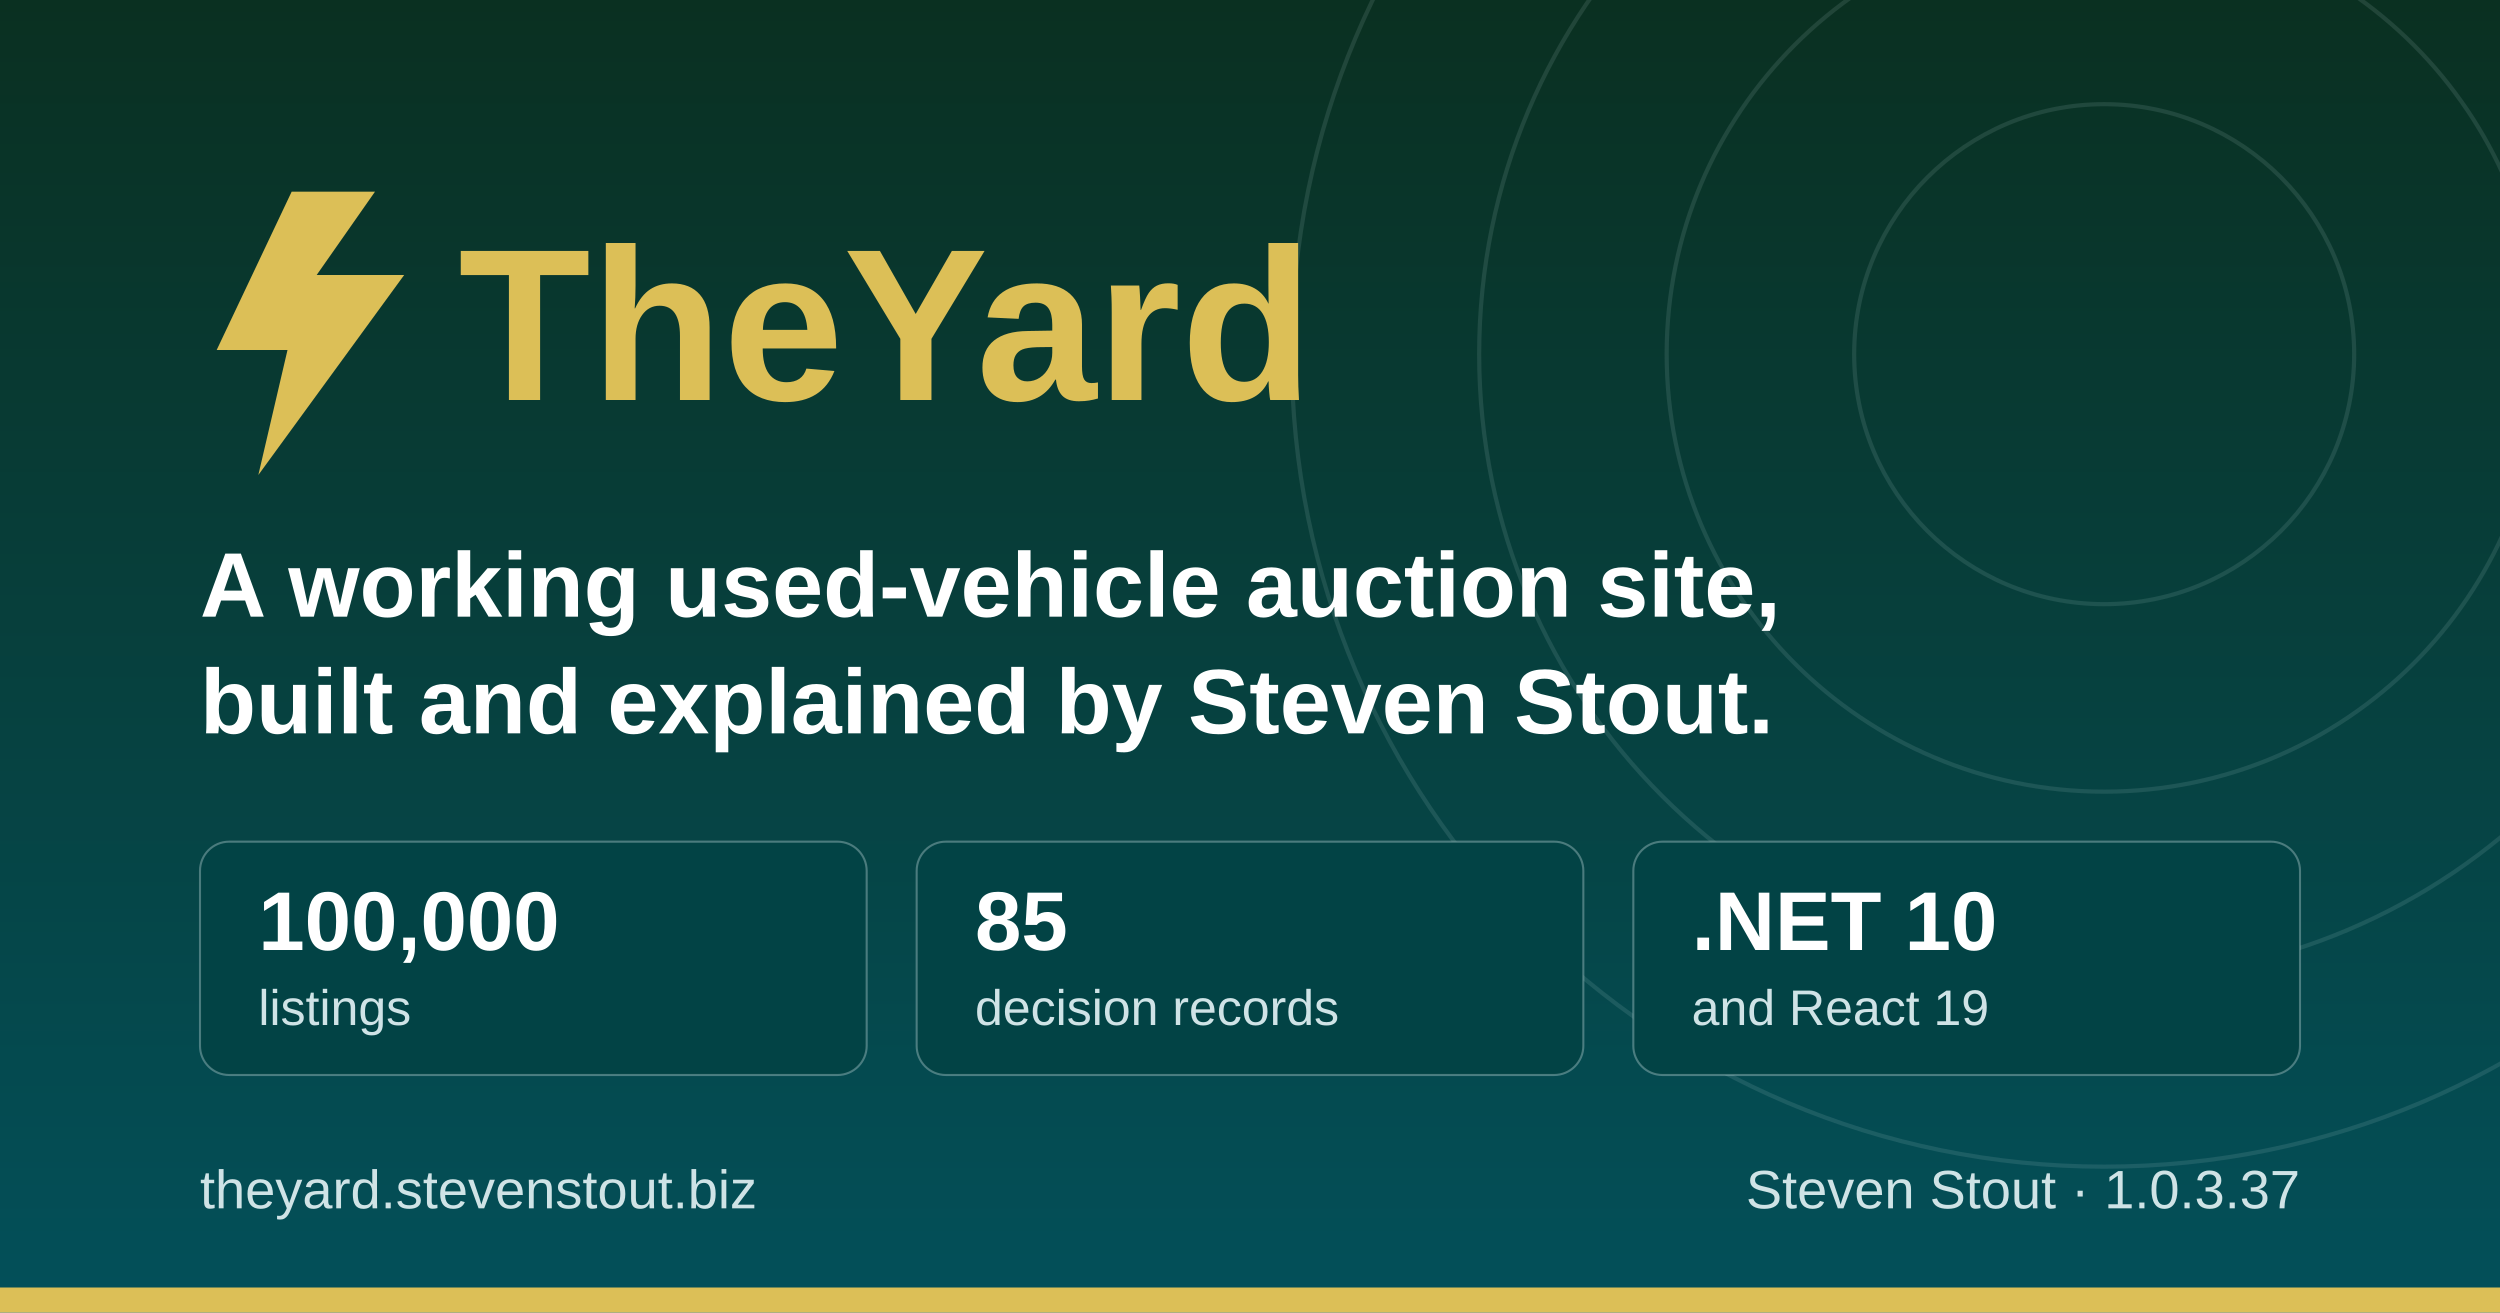
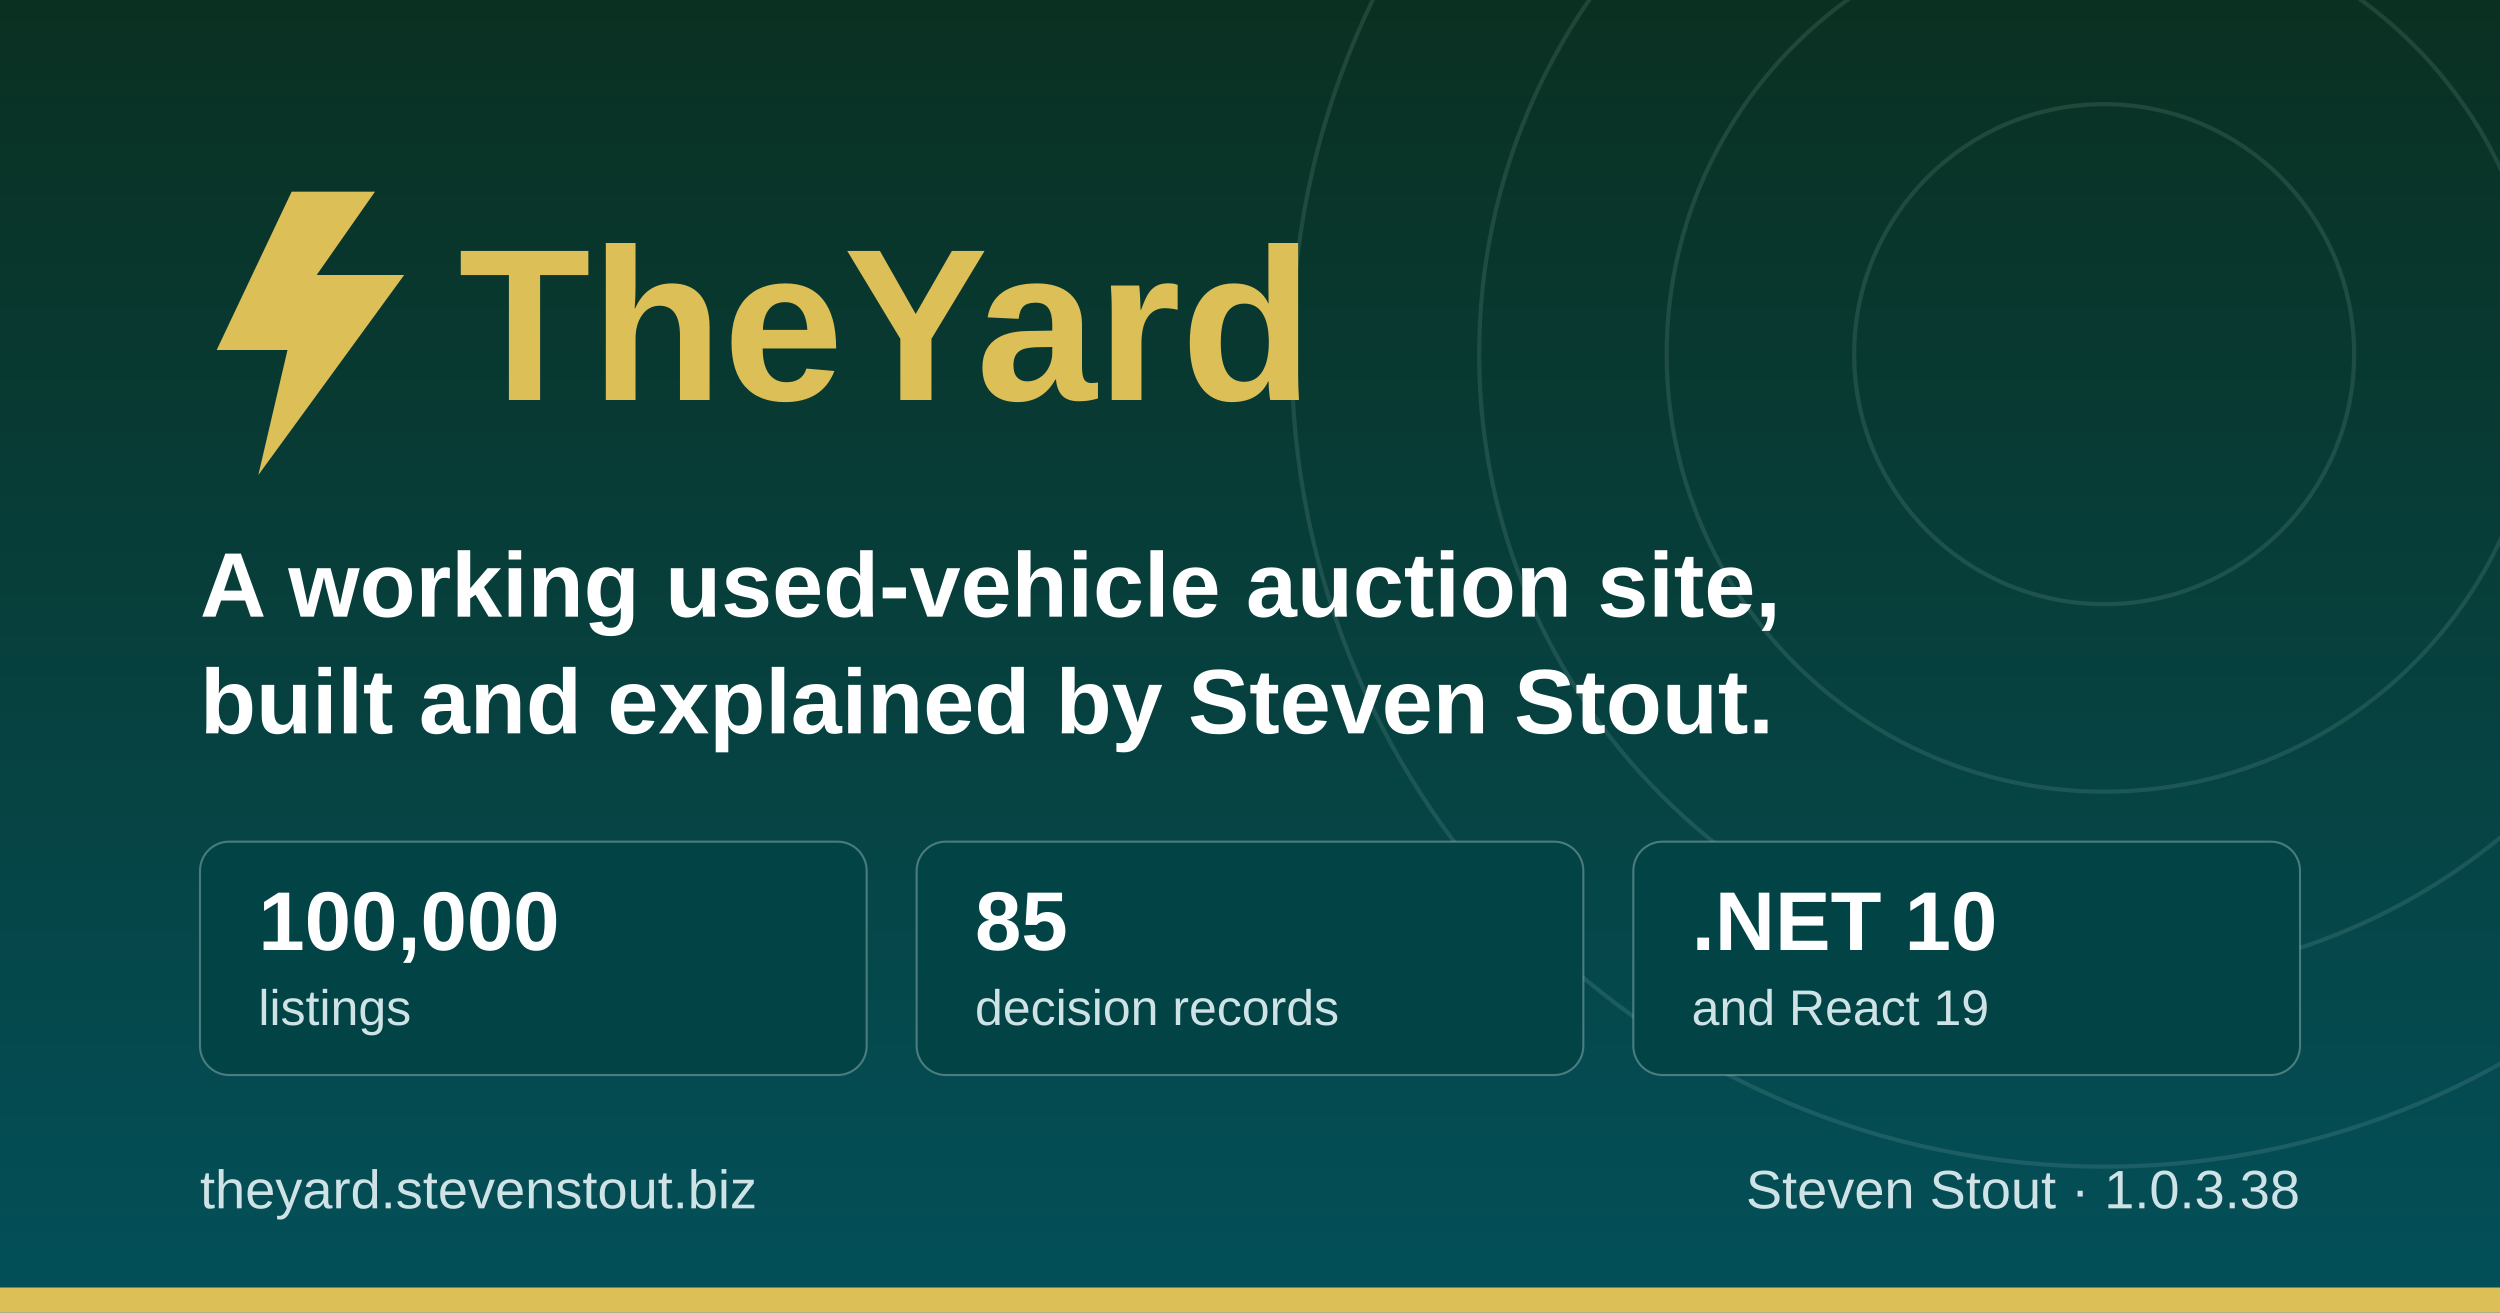
<svg xmlns="http://www.w3.org/2000/svg" width="1200" height="630" viewBox="0 0 1200 630" role="img" aria-label="TheYard, a used-vehicle auction platform, by Steven Stout">
  <defs>
    <linearGradient id="ground" x1="0" y1="0" x2="0" y2="1">
      <stop offset="0" stop-color="#0a3021" />
      <stop offset="1" stop-color="#03505a" />
    </linearGradient>
  </defs>
  <rect width="1200" height="630" fill="url(#ground)" />
  <g fill="none" stroke="#cfe3e6" stroke-opacity="0.12" stroke-width="2">
    <circle cx="1010" cy="170" r="120" />
    <circle cx="1010" cy="170" r="210" />
    <circle cx="1010" cy="170" r="300" />
    <circle cx="1010" cy="170" r="390" />
  </g>
  <rect x="0" y="618" width="1200" height="12" fill="#dcbf57" />
  <g transform="translate(96, 176)">
    <path d="M44 -84 L8 -8 h34 l-14 60 l70 -96 h-42 l28 -40 z" fill="#dcbf57" />
    <text x="124" y="16" font-family="IBM Plex Sans, Segoe UI, system-ui, Arial, sans-serif" font-size="104" font-weight="700" fill="#dcbf57">TheYard</text>
  </g>
  <text x="96" y="296" font-family="IBM Plex Sans, Segoe UI, system-ui, Arial, sans-serif" font-size="44" font-weight="600" fill="#ffffff">A working used-vehicle auction site,</text>
  <text x="96" y="352" font-family="IBM Plex Sans, Segoe UI, system-ui, Arial, sans-serif" font-size="44" font-weight="600" fill="#ffffff">built and explained by Steven Stout.</text>
  <g font-family="IBM Plex Sans, Segoe UI, system-ui, Arial, sans-serif">
    <rect x="96" y="404" width="320" height="112" rx="14" fill="#024345" stroke="#cfe3e6" stroke-opacity="0.35" />
    <text x="124" y="456" font-size="40" font-weight="700" fill="#ffffff">100,000</text>
    <text x="124" y="492" font-size="24" font-weight="500" fill="#cfe3e6">listings</text>
    <rect x="440" y="404" width="320" height="112" rx="14" fill="#024345" stroke="#cfe3e6" stroke-opacity="0.35" />
    <text x="468" y="456" font-size="40" font-weight="700" fill="#ffffff">85</text>
    <text x="468" y="492" font-size="24" font-weight="500" fill="#cfe3e6">decision records</text>
    <rect x="784" y="404" width="320" height="112" rx="14" fill="#024345" stroke="#cfe3e6" stroke-opacity="0.35" />
    <text x="812" y="456" font-size="40" font-weight="700" fill="#ffffff">.NET 10</text>
    <text x="812" y="492" font-size="24" font-weight="500" fill="#cfe3e6">and React 19</text>
  </g>
  <text x="96" y="580" font-family="IBM Plex Sans, Segoe UI, system-ui, Arial, sans-serif" font-size="26" font-weight="500" fill="#cfe3e6">theyard.stevenstout.biz</text>
-   <text x="1104" y="580" text-anchor="end" font-family="IBM Plex Sans, Segoe UI, system-ui, Arial, sans-serif" font-size="26" font-weight="500" fill="#cfe3e6">Steven Stout · 1.0.3.37</text>
+   <text x="1104" y="580" text-anchor="end" font-family="IBM Plex Sans, Segoe UI, system-ui, Arial, sans-serif" font-size="26" font-weight="500" fill="#cfe3e6">Steven Stout · 1.0.3.38</text>
</svg>
